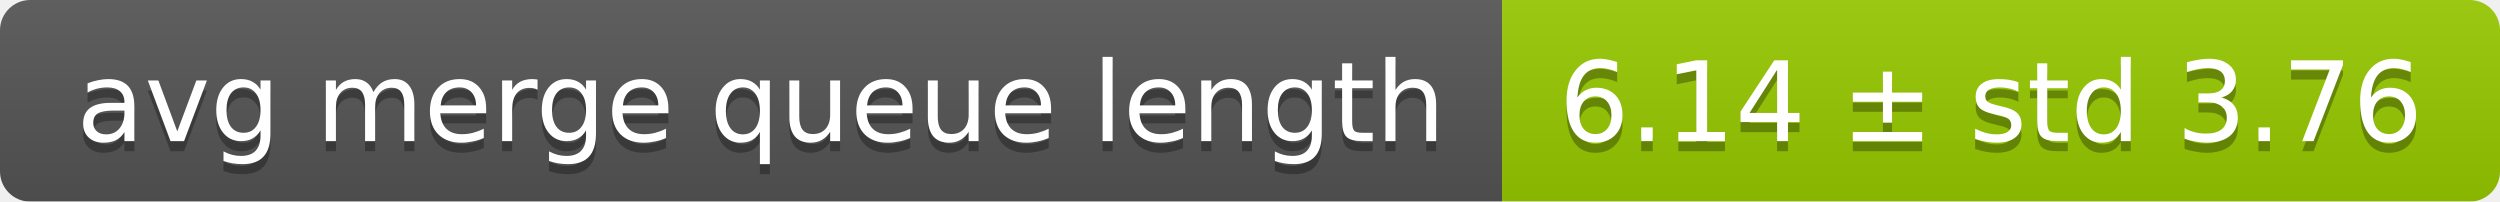
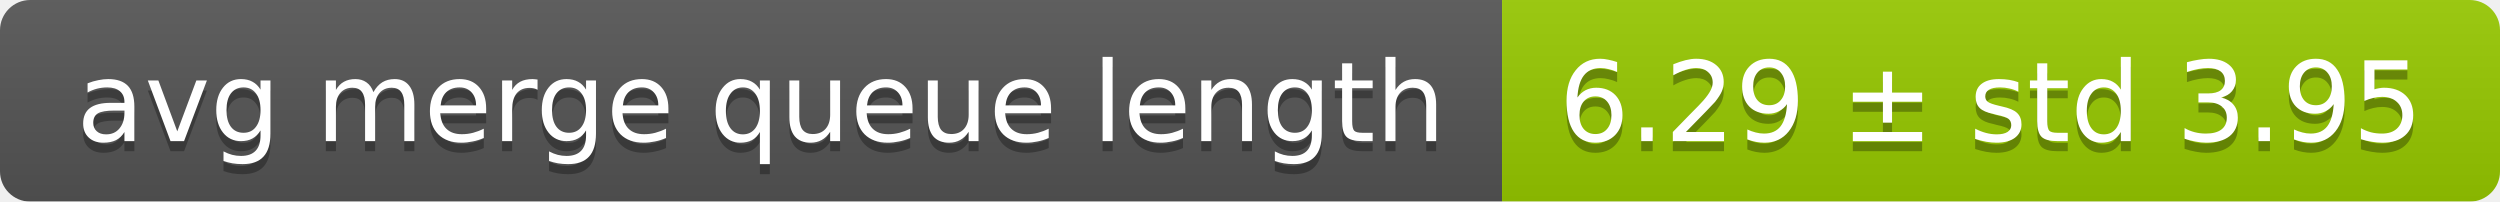
<svg xmlns="http://www.w3.org/2000/svg" width="248" height="20">
  <linearGradient id="smooth" x2="0" y2="100%">
    <stop offset="0" stop-color="#bbb" stop-opacity=".1" />
    <stop offset="1" stop-opacity=".1" />
  </linearGradient>
  <mask id="round">
    <rect width="248" height="20" rx="3" fill="#fff" />
  </mask>
  <g mask="url(#round)">
    <rect width="149" height="20" fill="#555" />
    <rect x="149" width="99" height="20" fill="#97ca00" />
    <rect width="248" height="20" fill="url(#smooth)" />
  </g>
  <g fill="#fff" text-anchor="middle" font-family="DejaVu Sans,Verdana,Geneva,sans-serif" font-size="11">
    <text x="75.5" y="15" fill="#010101" fill-opacity=".3">avg merge queue length</text>
    <text x="75.5" y="14">avg merge queue length</text>
-     <text x="197.5" y="15" fill="#010101" fill-opacity=".3">6.14 ± std 3.76</text>
-     <text x="197.5" y="14">6.14 ± std 3.76</text>
+     <text x="197.5" y="15" fill="#010101" fill-opacity=".3">6.29 ± std 3.95</text>
+     <text x="197.5" y="14">6.29 ± std 3.95</text>
  </g>
</svg>
